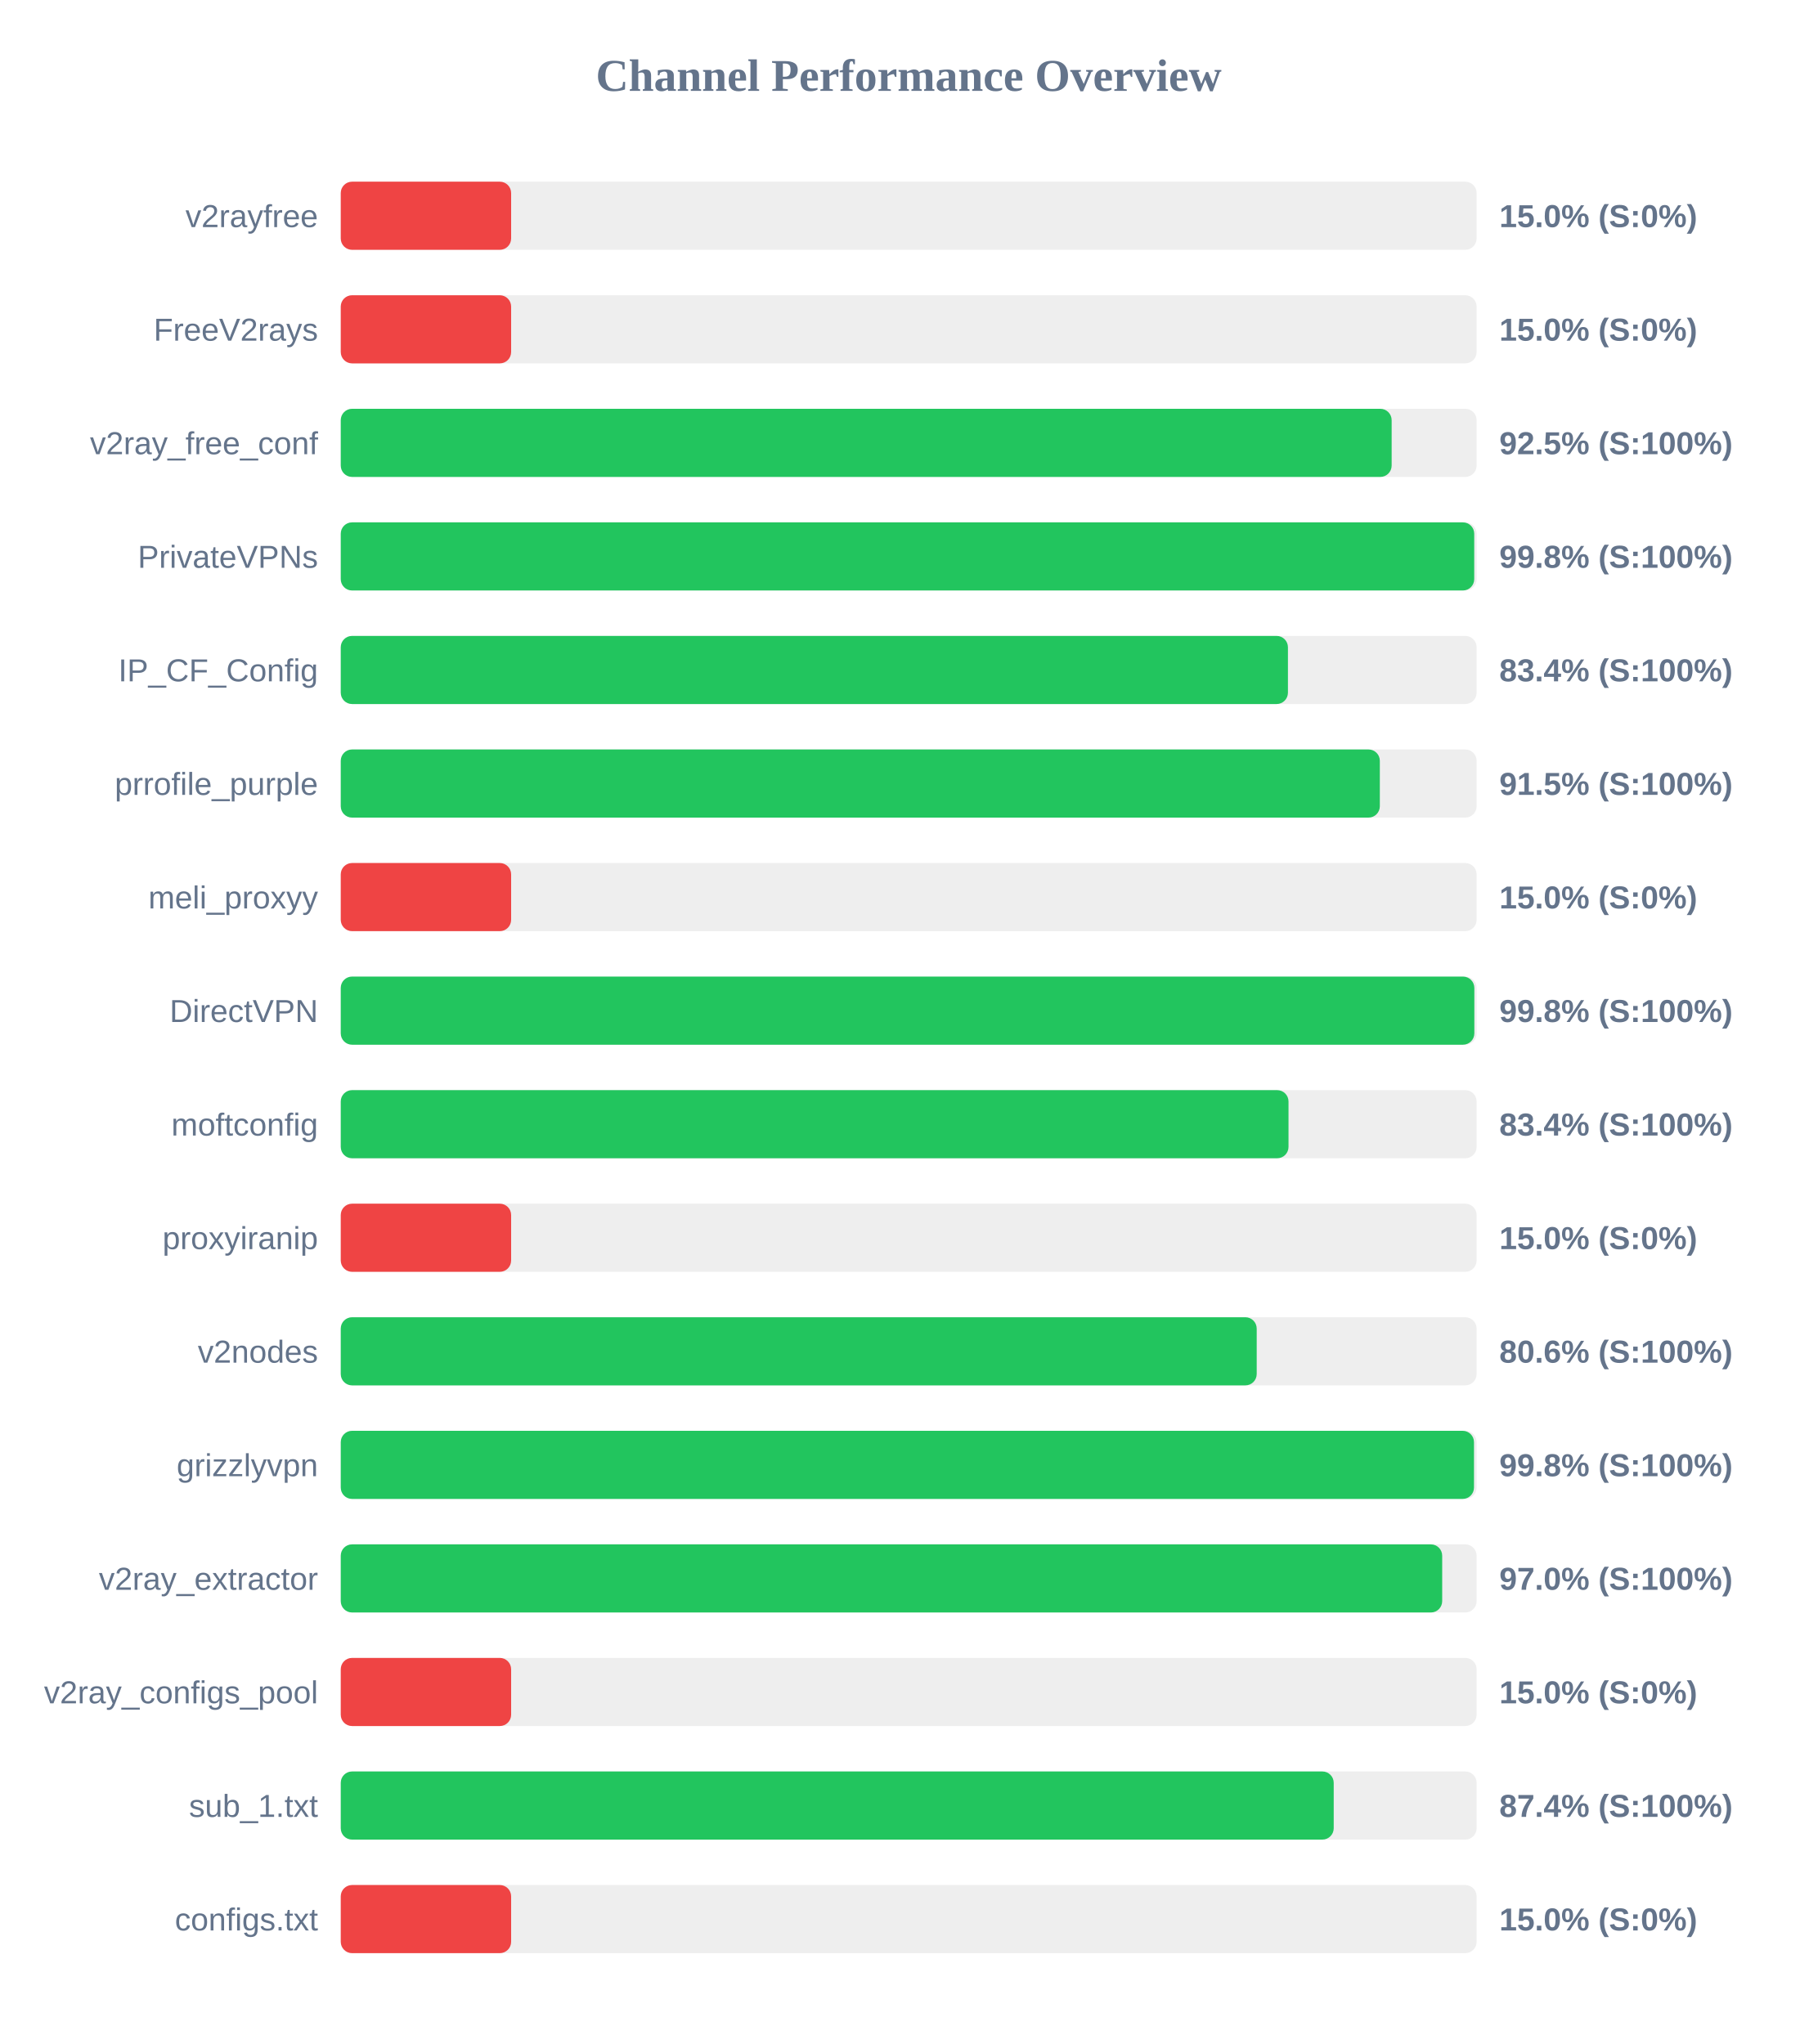
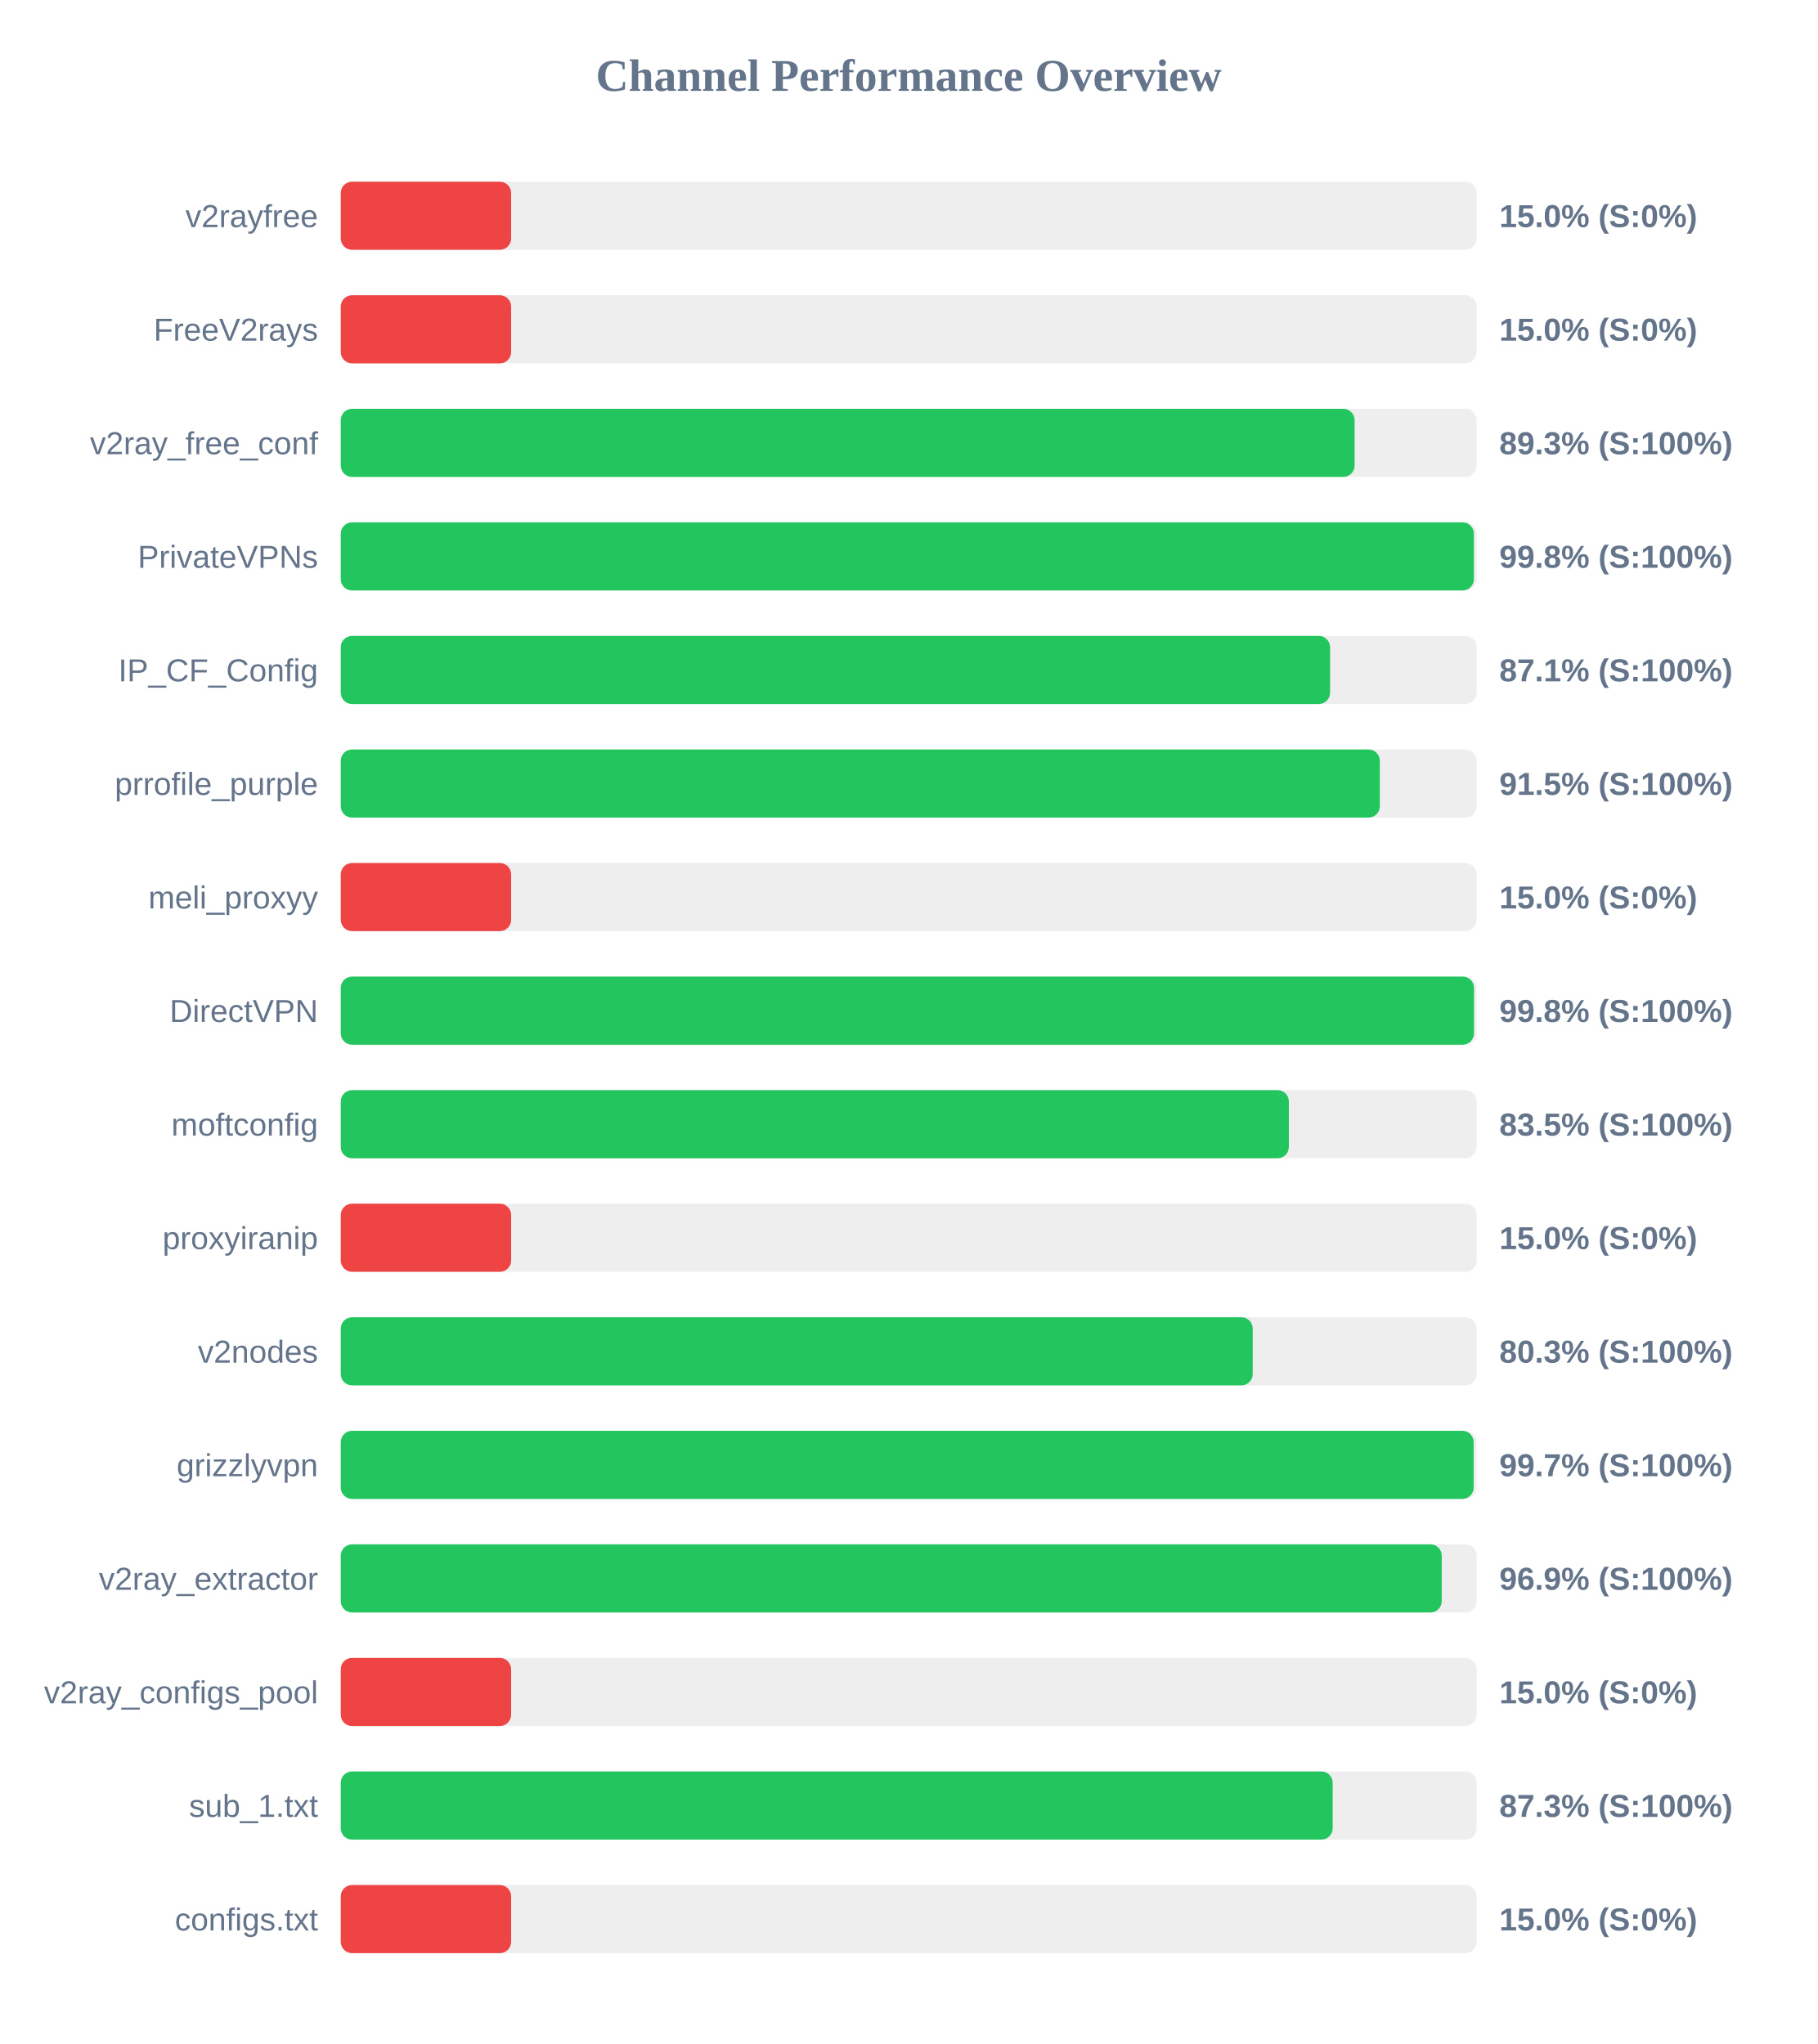
<svg xmlns="http://www.w3.org/2000/svg" width="800" height="900" version="1.1">
  <style>
        .row { font: 14px Arial; fill: #64748b; }
        .score { font: bold 14px Arial; fill: #64748b; }
    </style>
  <text x="400" y="40" text-anchor="middle" font-size="20px" font-weight="bold" fill="#64748b">Channel Performance Overview</text>
  <rect x="150" y="80" width="500" height="30" fill="#eee" rx="5" />
  <rect x="150" y="80" width="75.0" height="30" fill="#ef4444" rx="5" />
  <text x="140" y="100" text-anchor="end" class="row">v2rayfree</text>
  <text x="660" y="100" text-anchor="start" class="score">15.0% (S:0%)</text>
  <rect x="150" y="130" width="500" height="30" fill="#eee" rx="5" />
  <rect x="150" y="130" width="75.0" height="30" fill="#ef4444" rx="5" />
  <text x="140" y="150" text-anchor="end" class="row">FreeV2rays</text>
  <text x="660" y="150" text-anchor="start" class="score">15.0% (S:0%)</text>
  <rect x="150" y="180" width="500" height="30" fill="#eee" rx="5" />
-   <rect x="150" y="180" width="462.6" height="30" fill="#22c55e" rx="5" />
+   <rect x="150" y="180" width="446.3" height="30" fill="#22c55e" rx="5" />
  <text x="140" y="200" text-anchor="end" class="row">v2ray_free_conf</text>
-   <text x="660" y="200" text-anchor="start" class="score">92.5% (S:100%)</text>
+   <text x="660" y="200" text-anchor="start" class="score">89.3% (S:100%)</text>
  <rect x="150" y="230" width="500" height="30" fill="#eee" rx="5" />
-   <rect x="150" y="230" width="498.95" height="30" fill="#22c55e" rx="5" />
+   <rect x="150" y="230" width="498.8" height="30" fill="#22c55e" rx="5" />
  <text x="140" y="250" text-anchor="end" class="row">PrivateVPNs</text>
  <text x="660" y="250" text-anchor="start" class="score">99.8% (S:100%)</text>
  <rect x="150" y="280" width="500" height="30" fill="#eee" rx="5" />
-   <rect x="150" y="280" width="416.95" height="30" fill="#22c55e" rx="5" />
+   <rect x="150" y="280" width="435.5" height="30" fill="#22c55e" rx="5" />
  <text x="140" y="300" text-anchor="end" class="row">IP_CF_Config</text>
-   <text x="660" y="300" text-anchor="start" class="score">83.4% (S:100%)</text>
+   <text x="660" y="300" text-anchor="start" class="score">87.1% (S:100%)</text>
  <rect x="150" y="330" width="500" height="30" fill="#eee" rx="5" />
  <rect x="150" y="330" width="457.4" height="30" fill="#22c55e" rx="5" />
  <text x="140" y="350" text-anchor="end" class="row">prrofile_purple</text>
  <text x="660" y="350" text-anchor="start" class="score">91.5% (S:100%)</text>
  <rect x="150" y="380" width="500" height="30" fill="#eee" rx="5" />
  <rect x="150" y="380" width="75.0" height="30" fill="#ef4444" rx="5" />
  <text x="140" y="400" text-anchor="end" class="row">meli_proxyy</text>
  <text x="660" y="400" text-anchor="start" class="score">15.0% (S:0%)</text>
  <rect x="150" y="430" width="500" height="30" fill="#eee" rx="5" />
-   <rect x="150" y="430" width="499.0" height="30" fill="#22c55e" rx="5" />
+   <rect x="150" y="430" width="498.85" height="30" fill="#22c55e" rx="5" />
  <text x="140" y="450" text-anchor="end" class="row">DirectVPN</text>
  <text x="660" y="450" text-anchor="start" class="score">99.8% (S:100%)</text>
  <rect x="150" y="480" width="500" height="30" fill="#eee" rx="5" />
-   <rect x="150" y="480" width="417.2" height="30" fill="#22c55e" rx="5" />
+   <rect x="150" y="480" width="417.35" height="30" fill="#22c55e" rx="5" />
  <text x="140" y="500" text-anchor="end" class="row">moftconfig</text>
-   <text x="660" y="500" text-anchor="start" class="score">83.4% (S:100%)</text>
+   <text x="660" y="500" text-anchor="start" class="score">83.5% (S:100%)</text>
  <rect x="150" y="530" width="500" height="30" fill="#eee" rx="5" />
  <rect x="150" y="530" width="75.0" height="30" fill="#ef4444" rx="5" />
  <text x="140" y="550" text-anchor="end" class="row">proxyiranip</text>
  <text x="660" y="550" text-anchor="start" class="score">15.0% (S:0%)</text>
  <rect x="150" y="580" width="500" height="30" fill="#eee" rx="5" />
-   <rect x="150" y="580" width="403.2" height="30" fill="#22c55e" rx="5" />
+   <rect x="150" y="580" width="401.45" height="30" fill="#22c55e" rx="5" />
  <text x="140" y="600" text-anchor="end" class="row">v2nodes</text>
-   <text x="660" y="600" text-anchor="start" class="score">80.6% (S:100%)</text>
+   <text x="660" y="600" text-anchor="start" class="score">80.3% (S:100%)</text>
  <rect x="150" y="630" width="500" height="30" fill="#eee" rx="5" />
-   <rect x="150" y="630" width="498.85" height="30" fill="#22c55e" rx="5" />
+   <rect x="150" y="630" width="498.7" height="30" fill="#22c55e" rx="5" />
  <text x="140" y="650" text-anchor="end" class="row">grizzlyvpn</text>
-   <text x="660" y="650" text-anchor="start" class="score">99.8% (S:100%)</text>
+   <text x="660" y="650" text-anchor="start" class="score">99.7% (S:100%)</text>
  <rect x="150" y="680" width="500" height="30" fill="#eee" rx="5" />
-   <rect x="150" y="680" width="484.85" height="30" fill="#22c55e" rx="5" />
+   <rect x="150" y="680" width="484.65" height="30" fill="#22c55e" rx="5" />
  <text x="140" y="700" text-anchor="end" class="row">v2ray_extractor</text>
-   <text x="660" y="700" text-anchor="start" class="score">97.0% (S:100%)</text>
+   <text x="660" y="700" text-anchor="start" class="score">96.9% (S:100%)</text>
  <rect x="150" y="730" width="500" height="30" fill="#eee" rx="5" />
  <rect x="150" y="730" width="75.0" height="30" fill="#ef4444" rx="5" />
  <text x="140" y="750" text-anchor="end" class="row">v2ray_configs_pool</text>
  <text x="660" y="750" text-anchor="start" class="score">15.0% (S:0%)</text>
  <rect x="150" y="780" width="500" height="30" fill="#eee" rx="5" />
-   <rect x="150" y="780" width="437.1" height="30" fill="#22c55e" rx="5" />
+   <rect x="150" y="780" width="436.65" height="30" fill="#22c55e" rx="5" />
  <text x="140" y="800" text-anchor="end" class="row">sub_1.txt</text>
-   <text x="660" y="800" text-anchor="start" class="score">87.4% (S:100%)</text>
+   <text x="660" y="800" text-anchor="start" class="score">87.3% (S:100%)</text>
  <rect x="150" y="830" width="500" height="30" fill="#eee" rx="5" />
  <rect x="150" y="830" width="75.0" height="30" fill="#ef4444" rx="5" />
  <text x="140" y="850" text-anchor="end" class="row">configs.txt</text>
  <text x="660" y="850" text-anchor="start" class="score">15.0% (S:0%)</text>
</svg>
